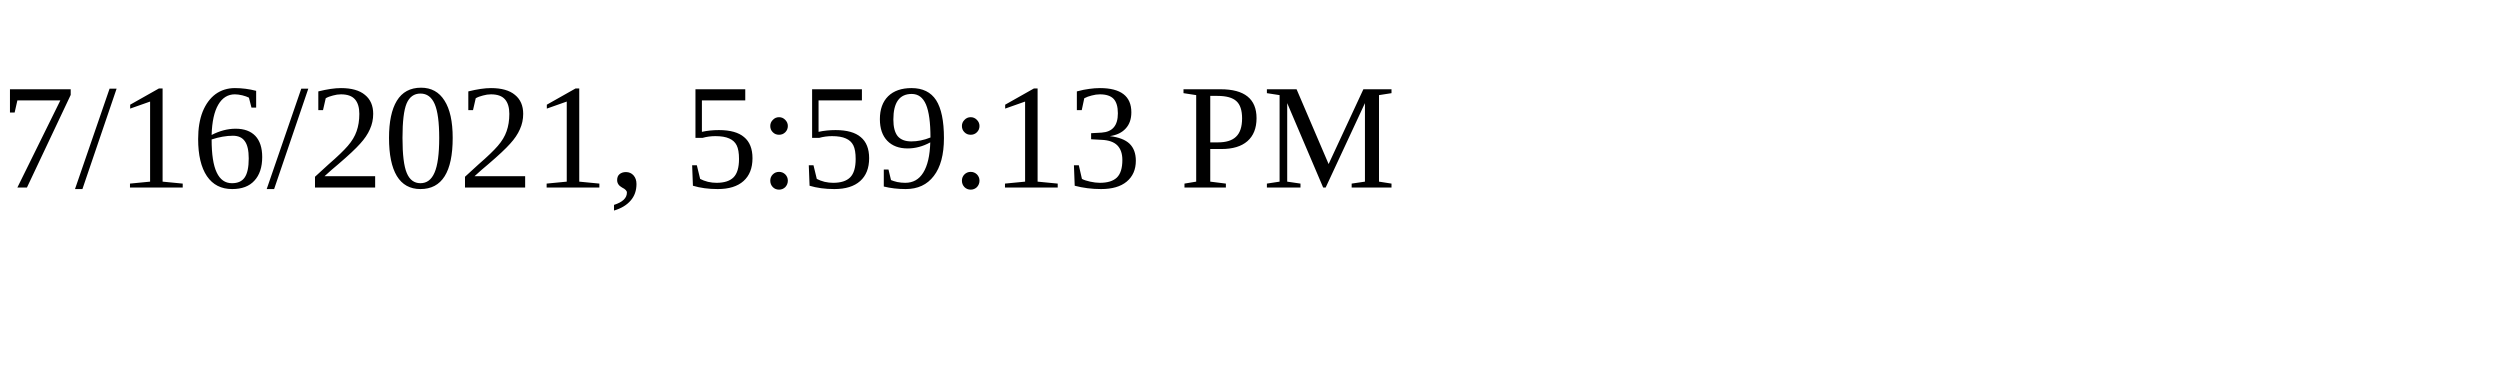
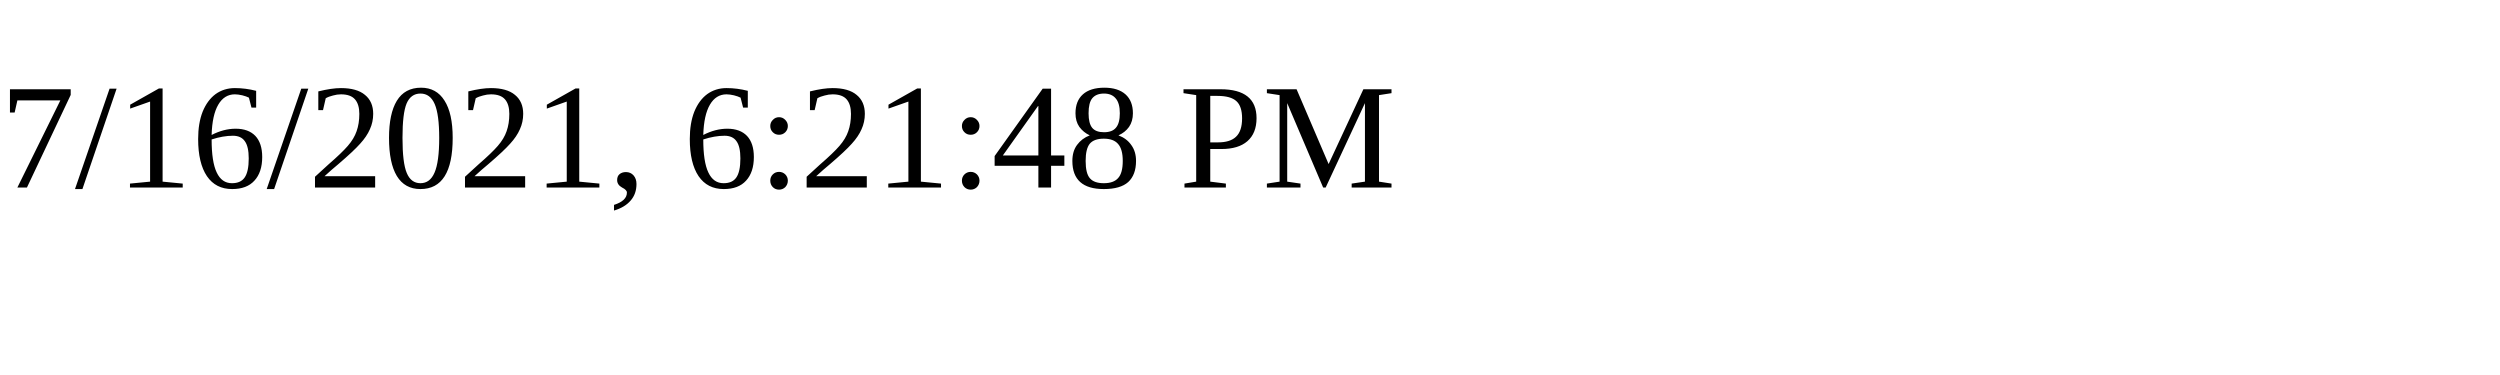
<svg xmlns="http://www.w3.org/2000/svg" height="30" width="200">
-   <text x="0" y="15">7/16/2021, 5:59:13 PM</text>
+   <text x="0" y="15">7/16/2021, 6:21:48 PM</text>
</svg>
